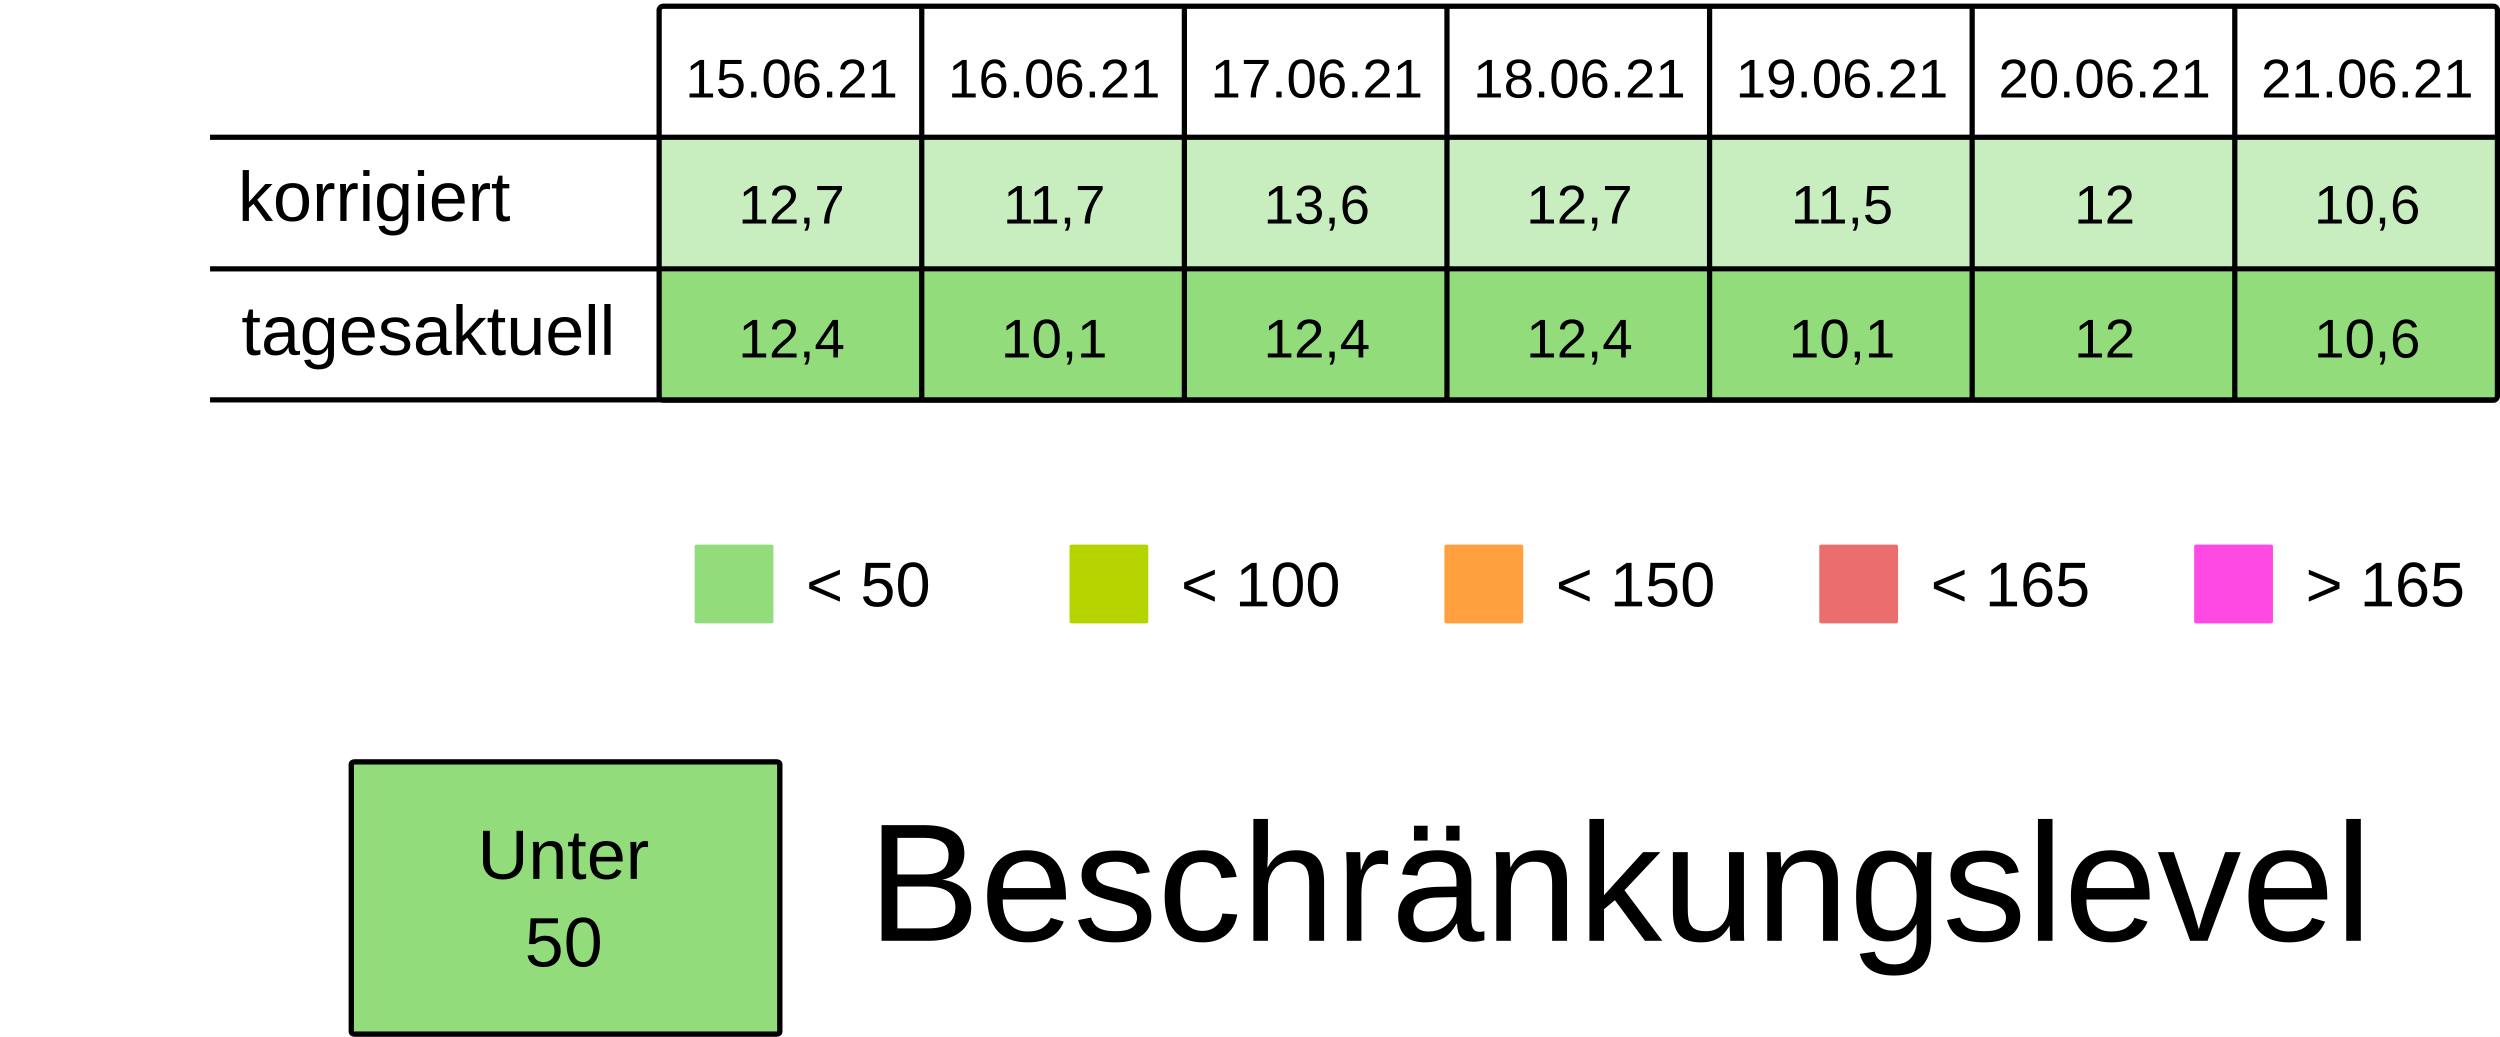
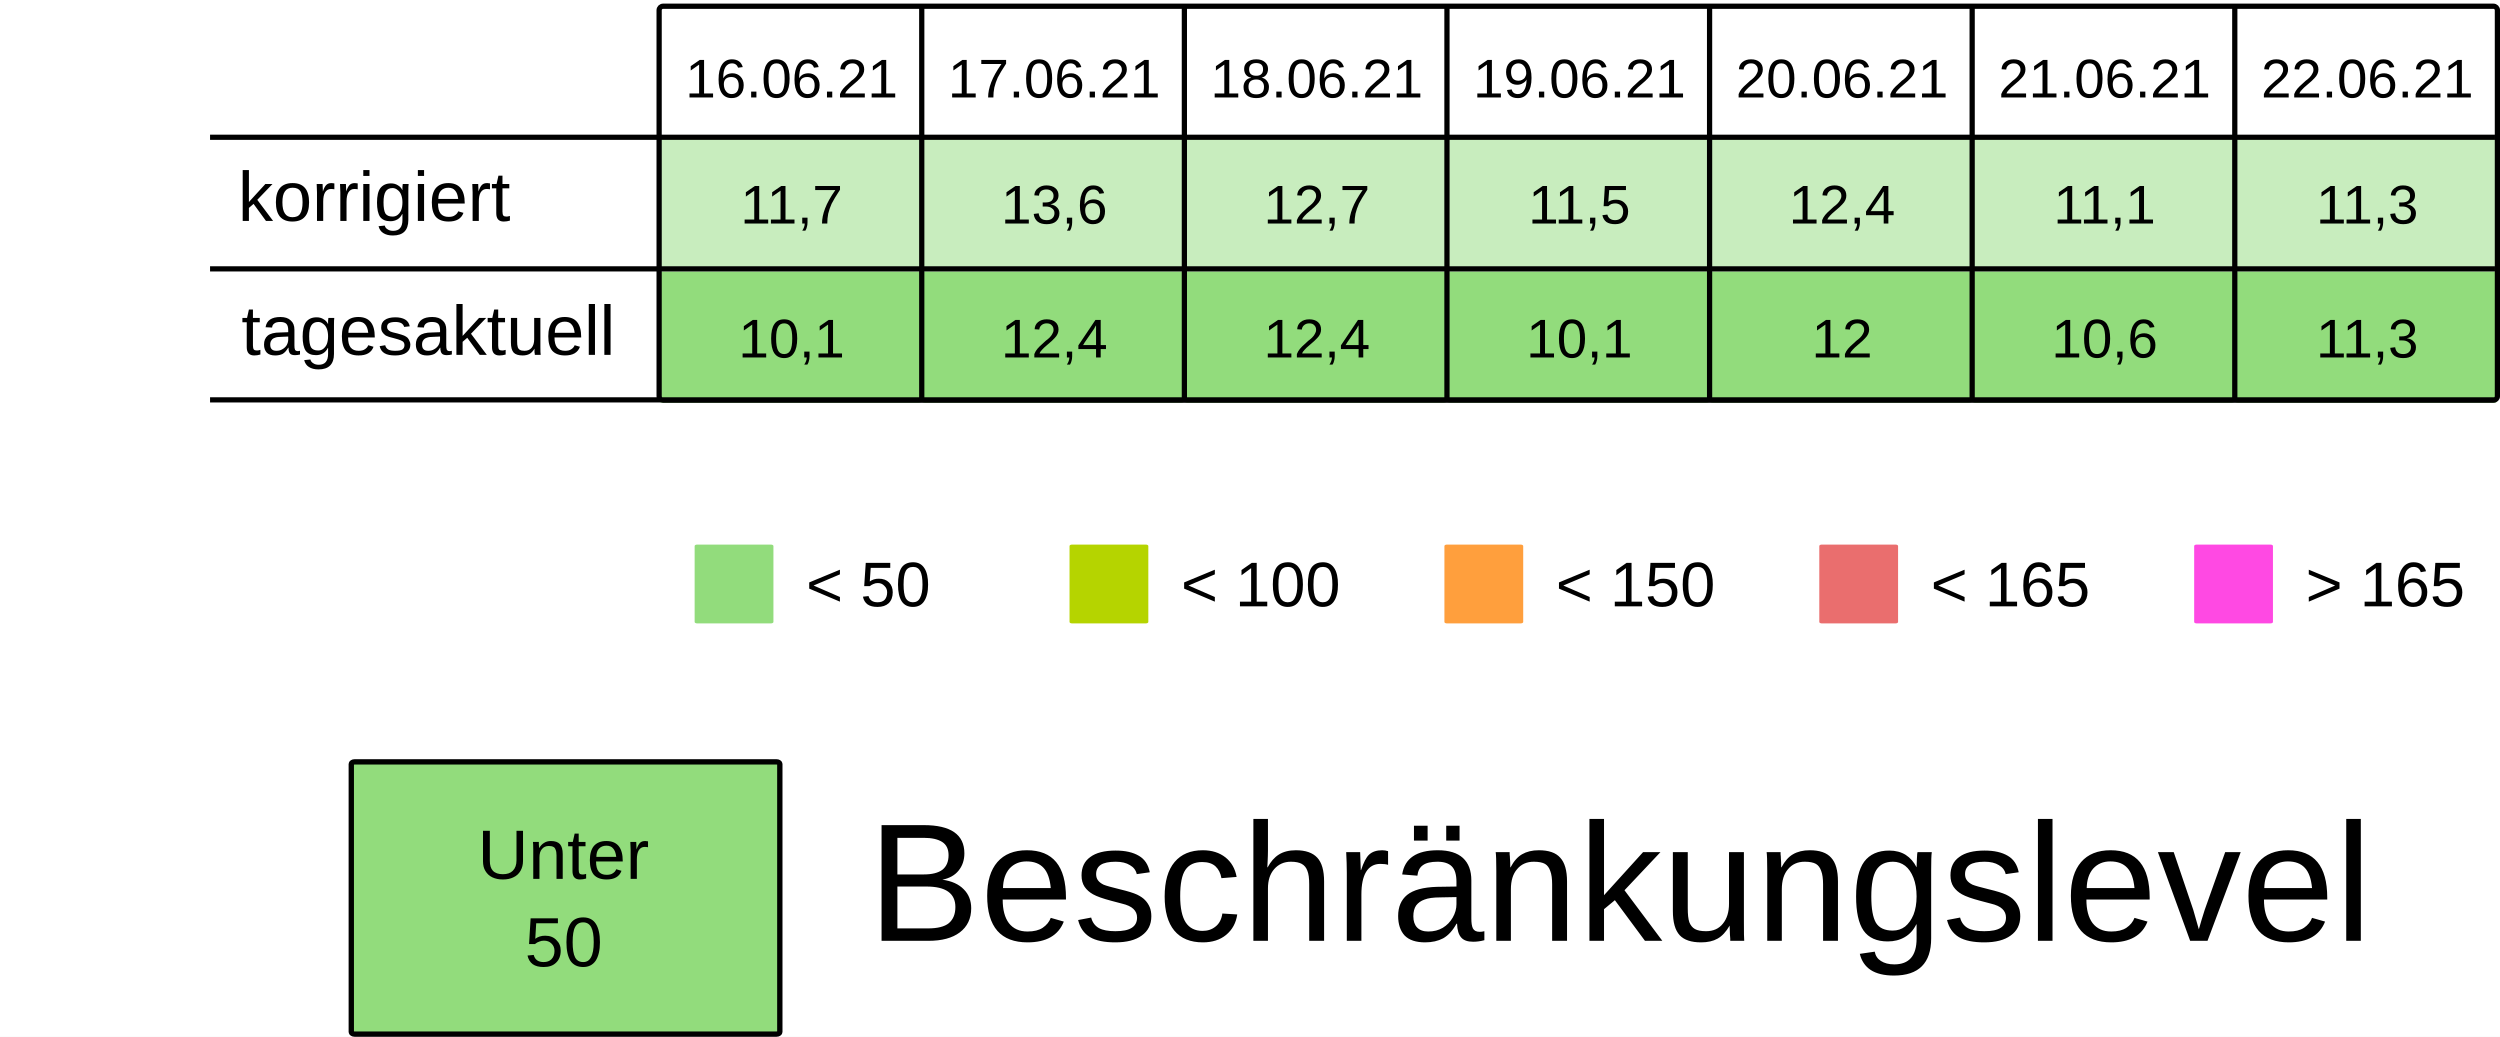
<svg xmlns="http://www.w3.org/2000/svg" viewBox="0 0 125.94 52.229" height="197.399" width="475.994">
  <rect width="100%" height="100%" x="-.001" fill="#fff" />
  <g transform="translate(-13.231 -25.355)">
    <rect ry=".106" rx=".169" y="32.284" x="46.434" height="6.615" width="13.229" fill="#92dc7c7F" />
    <rect ry=".106" rx=".169" y="32.284" x="59.664" height="6.615" width="13.229" fill="#92dc7c7F" />
    <rect ry=".106" rx=".169" y="32.284" x="72.893" height="6.615" width="13.229" fill="#92dc7c7F" />
    <rect ry=".106" rx=".169" y="32.284" x="86.122" height="6.615" width="13.229" fill="#92dc7c7F" />
    <rect ry=".106" rx=".169" y="32.284" x="99.351" height="6.615" width="13.229" fill="#92dc7c7F" />
    <rect ry=".106" rx=".169" y="32.284" x="112.58" height="6.615" width="13.229" fill="#92dc7c7F" />
    <rect ry=".106" rx=".169" y="32.284" x="125.809" height="6.615" width="13.229" fill="#92dc7c7F" />
    <text y="30.266" x="53.113" style="line-height:125%;-inkscape-font-specification:Arial;text-align:center" font-weight="400" font-size="2.749" letter-spacing="0" word-spacing="0" font-family="Arial" text-anchor="middle" stroke-width=".064">
-       <tspan style="text-align:center" y="30.266" x="53.113">15.06.21</tspan>
+       <tspan style="text-align:center" y="30.266" x="53.113">16.06.21</tspan>
    </text>
    <text y="30.266" x="66.342" style="line-height:125%;-inkscape-font-specification:Arial;text-align:center" font-weight="400" font-size="2.749" letter-spacing="0" word-spacing="0" font-family="Arial" text-anchor="middle" stroke-width=".064">
-       <tspan style="text-align:center" y="30.266" x="66.342">16.06.21</tspan>
+       <tspan style="text-align:center" y="30.266" x="66.342">17.06.21</tspan>
    </text>
    <text y="30.266" x="79.571" style="line-height:125%;-inkscape-font-specification:Arial;text-align:center" font-weight="400" font-size="2.749" letter-spacing="0" word-spacing="0" font-family="Arial" text-anchor="middle" stroke-width=".064">
-       <tspan style="text-align:center" y="30.266" x="79.571">17.06.21</tspan>
+       <tspan style="text-align:center" y="30.266" x="79.571">18.06.21</tspan>
    </text>
    <text y="30.266" x="92.8" style="line-height:125%;-inkscape-font-specification:Arial;text-align:center" font-weight="400" font-size="2.749" letter-spacing="0" word-spacing="0" font-family="Arial" text-anchor="middle" stroke-width=".064">
-       <tspan style="text-align:center" y="30.266" x="92.8">18.06.21</tspan>
+       <tspan style="text-align:center" y="30.266" x="92.8">19.06.21</tspan>
    </text>
    <text y="30.266" x="106.029" style="line-height:125%;-inkscape-font-specification:Arial;text-align:center" font-weight="400" font-size="2.749" letter-spacing="0" word-spacing="0" font-family="Arial" text-anchor="middle" stroke-width=".064">
-       <tspan style="text-align:center" y="30.266" x="106.029">19.06.21</tspan>
+       <tspan style="text-align:center" y="30.266" x="106.029">20.06.21</tspan>
    </text>
    <text y="30.266" x="119.258" style="line-height:125%;-inkscape-font-specification:Arial;text-align:center" font-weight="400" font-size="2.749" letter-spacing="0" word-spacing="0" font-family="Arial" text-anchor="middle" stroke-width=".064">
-       <tspan style="text-align:center" y="30.266" x="119.258">20.06.21</tspan>
+       <tspan style="text-align:center" y="30.266" x="119.258">21.06.21</tspan>
    </text>
    <text y="30.266" x="132.488" style="line-height:125%;-inkscape-font-specification:Arial;text-align:center" font-weight="400" font-size="2.749" letter-spacing="0" word-spacing="0" font-family="Arial" text-anchor="middle" stroke-width=".064">
-       <tspan style="text-align:center" y="30.266" x="132.488">21.06.21</tspan>
+       <tspan style="text-align:center" y="30.266" x="132.488">22.06.21</tspan>
    </text>
    <text y="36.616" x="53.113" style="line-height:125%;-inkscape-font-specification:Arial;text-align:center" font-weight="400" font-size="2.749" letter-spacing="0" word-spacing="0" font-family="Arial" text-anchor="middle" stroke-width=".064">
-       <tspan style="text-align:center" y="36.616" x="53.113">12,7</tspan>
+       <tspan style="text-align:center" y="36.616" x="53.113">11,7</tspan>
    </text>
    <text y="36.616" x="66.342" style="line-height:125%;-inkscape-font-specification:Arial;text-align:center" font-weight="400" font-size="2.749" letter-spacing="0" word-spacing="0" font-family="Arial" text-anchor="middle" stroke-width=".064">
-       <tspan style="text-align:center" y="36.616" x="66.342">11,7</tspan>
+       <tspan style="text-align:center" y="36.616" x="66.342">13,6</tspan>
    </text>
    <text y="36.616" x="79.571" style="line-height:125%;-inkscape-font-specification:Arial;text-align:center" font-weight="400" font-size="2.749" letter-spacing="0" word-spacing="0" font-family="Arial" text-anchor="middle" stroke-width=".064">
-       <tspan style="text-align:center" y="36.616" x="79.571">13,6</tspan>
+       <tspan style="text-align:center" y="36.616" x="79.571">12,7</tspan>
    </text>
    <text y="36.616" x="92.8" style="line-height:125%;-inkscape-font-specification:Arial;text-align:center" font-weight="400" font-size="2.749" letter-spacing="0" word-spacing="0" font-family="Arial" text-anchor="middle" stroke-width=".064">
-       <tspan style="text-align:center" y="36.616" x="92.8">12,7</tspan>
+       <tspan style="text-align:center" y="36.616" x="92.8">11,5</tspan>
    </text>
    <text y="36.616" x="106.029" style="line-height:125%;-inkscape-font-specification:Arial;text-align:center" font-weight="400" font-size="2.749" letter-spacing="0" word-spacing="0" font-family="Arial" text-anchor="middle" stroke-width=".064">
-       <tspan style="text-align:center" y="36.616" x="106.029">11,5</tspan>
+       <tspan style="text-align:center" y="36.616" x="106.029">12,4</tspan>
    </text>
    <text y="36.616" x="119.258" style="line-height:125%;-inkscape-font-specification:Arial;text-align:center" font-weight="400" font-size="2.749" letter-spacing="0" word-spacing="0" font-family="Arial" text-anchor="middle" stroke-width=".064">
-       <tspan style="text-align:center" y="36.616" x="119.258">12</tspan>
+       <tspan style="text-align:center" y="36.616" x="119.258">11,1</tspan>
    </text>
    <text y="36.616" x="132.488" style="line-height:125%;-inkscape-font-specification:Arial;text-align:center" font-weight="400" font-size="2.749" letter-spacing="0" word-spacing="0" font-family="Arial" text-anchor="middle" stroke-width=".064">
-       <tspan style="text-align:center" y="36.616" x="132.488">10,6</tspan>
+       <tspan style="text-align:center" y="36.616" x="132.488">11,3</tspan>
    </text>
    <rect ry=".071" rx=".12" y="52.79" x="48.224" height="3.969" width="3.969" fill="#92dc7c" />
    <text y="55.896" x="53.84" style="line-height:125%;-inkscape-font-specification:Arial" font-weight="400" font-size="3.175" letter-spacing="0" word-spacing="0" font-family="Arial" stroke-width=".265">
      <tspan y="55.896" x="53.84">&lt; 50</tspan>
    </text>
    <rect ry=".071" rx=".12" y="52.79" x="67.11" height="3.969" width="3.969" fill="#B5D400" />
    <text y="55.896" x="72.726" style="line-height:125%;-inkscape-font-specification:Arial" font-weight="400" font-size="3.175" letter-spacing="0" word-spacing="0" font-family="Arial" stroke-width=".265">
      <tspan y="55.896" x="72.726">&lt; 100</tspan>
    </text>
    <rect ry=".071" rx=".12" y="52.79" x="104.88" height="3.969" width="3.969" fill="#ea6e6e" />
    <text y="55.896" x="110.496" style="line-height:125%;-inkscape-font-specification:Arial" font-weight="400" font-size="3.175" letter-spacing="0" word-spacing="0" font-family="Arial" stroke-width=".265">
      <tspan y="55.896" x="110.496">&lt; 165</tspan>
    </text>
    <rect ry=".071" rx=".12" y="52.79" x="123.765" height="3.969" width="3.969" fill="#FF49E3" />
    <text y="55.896" x="129.381" style="line-height:125%;-inkscape-font-specification:Arial" font-weight="400" font-size="3.175" letter-spacing="0" word-spacing="0" font-family="Arial" stroke-width=".265">
      <tspan y="55.896" x="129.381">&gt; 165</tspan>
    </text>
    <rect ry=".071" rx=".12" y="52.79" x="85.995" height="3.969" width="3.969" fill="#ff9f3d" />
    <text y="55.896" x="91.61" style="line-height:125%;-inkscape-font-specification:Arial" font-weight="400" font-size="3.175" letter-spacing="0" word-spacing="0" font-family="Arial" stroke-width=".265">
      <tspan y="55.896" x="91.61">&lt; 150</tspan>
    </text>
    <rect ry=".106" rx=".169" y="39.031" x="46.435" height="6.615" width="13.229" fill="#92dc7c" />
    <rect ry=".106" rx=".169" y="39.031" x="59.665" height="6.615" width="13.229" fill="#92dc7c" />
    <rect ry=".106" rx=".169" y="39.031" x="72.894" height="6.615" width="13.229" fill="#92dc7c" />
    <rect ry=".106" rx=".169" y="39.031" x="86.123" height="6.615" width="13.229" fill="#92dc7c" />
    <rect ry=".106" rx=".169" y="39.031" x="99.352" height="6.615" width="13.229" fill="#92dc7c" />
    <rect ry=".106" rx=".169" y="39.031" x="112.581" height="6.615" width="13.229" fill="#92dc7c" />
    <rect ry=".106" rx=".169" y="39.031" x="125.81" height="6.615" width="13.229" fill="#92dc7c" />
    <text y="43.363" x="53.114" style="line-height:125%;-inkscape-font-specification:Arial;text-align:center" font-weight="400" font-size="2.749" letter-spacing="0" word-spacing="0" font-family="Arial" text-anchor="middle" stroke-width=".064">
-       <tspan style="text-align:center" y="43.363" x="53.114">12,4</tspan>
+       <tspan style="text-align:center" y="43.363" x="53.114">10,1</tspan>
    </text>
    <text y="43.363" x="66.343" style="line-height:125%;-inkscape-font-specification:Arial;text-align:center" font-weight="400" font-size="2.749" letter-spacing="0" word-spacing="0" font-family="Arial" text-anchor="middle" stroke-width=".064">
-       <tspan style="text-align:center" y="43.363" x="66.343">10,1</tspan>
+       <tspan style="text-align:center" y="43.363" x="66.343">12,4</tspan>
    </text>
    <text y="43.363" x="79.572" style="line-height:125%;-inkscape-font-specification:Arial;text-align:center" font-weight="400" font-size="2.749" letter-spacing="0" word-spacing="0" font-family="Arial" text-anchor="middle" stroke-width=".064">
      <tspan style="text-align:center" y="43.363" x="79.572">12,4</tspan>
    </text>
    <text y="43.363" x="92.801" style="line-height:125%;-inkscape-font-specification:Arial;text-align:center" font-weight="400" font-size="2.749" letter-spacing="0" word-spacing="0" font-family="Arial" text-anchor="middle" stroke-width=".064">
-       <tspan style="text-align:center" y="43.363" x="92.801">12,4</tspan>
+       <tspan style="text-align:center" y="43.363" x="92.801">10,1</tspan>
    </text>
    <text y="43.363" x="106.03" style="line-height:125%;-inkscape-font-specification:Arial;text-align:center" font-weight="400" font-size="2.749" letter-spacing="0" word-spacing="0" font-family="Arial" text-anchor="middle" stroke-width=".064">
-       <tspan style="text-align:center" y="43.363" x="106.03">10,1</tspan>
+       <tspan style="text-align:center" y="43.363" x="106.03">12</tspan>
    </text>
    <text y="43.363" x="119.259" style="line-height:125%;-inkscape-font-specification:Arial;text-align:center" font-weight="400" font-size="2.749" letter-spacing="0" word-spacing="0" font-family="Arial" text-anchor="middle" stroke-width=".064">
-       <tspan style="text-align:center" y="43.363" x="119.259">12</tspan>
+       <tspan style="text-align:center" y="43.363" x="119.259">10,6</tspan>
    </text>
    <text y="43.363" x="132.489" style="line-height:125%;-inkscape-font-specification:Arial;text-align:center" font-weight="400" font-size="2.749" letter-spacing="0" word-spacing="0" font-family="Arial" text-anchor="middle" stroke-width=".064">
-       <tspan style="text-align:center" y="43.363" x="132.489">10,6</tspan>
+       <tspan style="text-align:center" y="43.363" x="132.489">11,3</tspan>
    </text>
    <text style="line-height:125%;-inkscape-font-specification:Arial" x="25.224" y="36.483" font-weight="400" font-size="3.528" font-family="Arial" letter-spacing="0" word-spacing="0" stroke-width=".265">
      <tspan x="25.224" y="36.483">korrigiert</tspan>
    </text>
    <text style="line-height:125%;-inkscape-font-specification:Arial" x="25.396" y="43.23" font-weight="400" font-size="3.528" font-family="Arial" letter-spacing="0" word-spacing="0" stroke-width=".265">
      <tspan x="25.396" y="43.23">tagesaktuell</tspan>
    </text>
    <path d="M59.665 25.802v19.844zm13.23 0v19.844zm13.228 0v19.844zm13.23 0v19.844zm13.228 0v19.844zm13.23 0v19.844zM23.812 32.27h115.096zm0 6.629h115.096zm0 6.6h115.096zm22.823-19.83h92.206c.11 0 .2.09.2.2v19.445a.2.2 0 01-.2.2H46.635a.2.2 0 01-.2-.2V25.869c0-.11.089-.2.2-.2z" fill="none" stroke="#000" stroke-width=".264" />
    <rect ry=".108" rx=".169" y="63.735" x="30.927" height="13.715" width="21.588" fill="#92dc7c" stroke-miterlimit="0" stroke="#000" stroke-width=".269" />
    <text y="69.629" x="41.626" style="line-height:125%;-inkscape-font-specification:Arial;text-align:center" font-weight="400" font-size="3.528" letter-spacing="0" word-spacing="0" font-family="Arial" text-anchor="middle" stroke-width=".265">
      <tspan style="text-align:center" y="69.629" x="42.1">Unter</tspan>
      <tspan style="text-align:center" y="74.038" x="41.626">50</tspan>
    </text>
    <text style="line-height:125%;-inkscape-font-specification:Arial" x="56.955" y="72.75" font-weight="400" font-size="8.467" font-family="Arial" letter-spacing="0" word-spacing="0" stroke-width=".265">
      <tspan x="56.955" y="72.75">Beschränkungslevel</tspan>
    </text>
  </g>
</svg>
